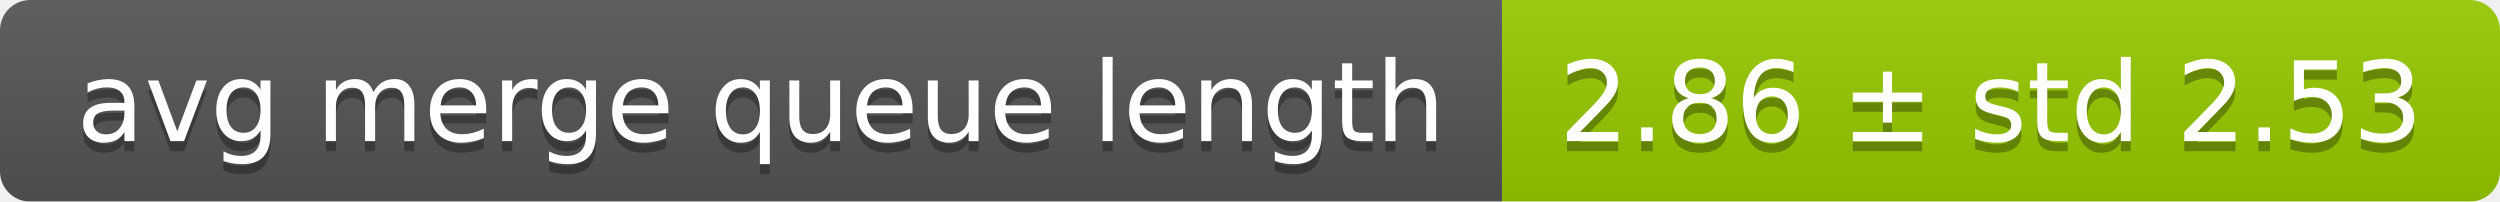
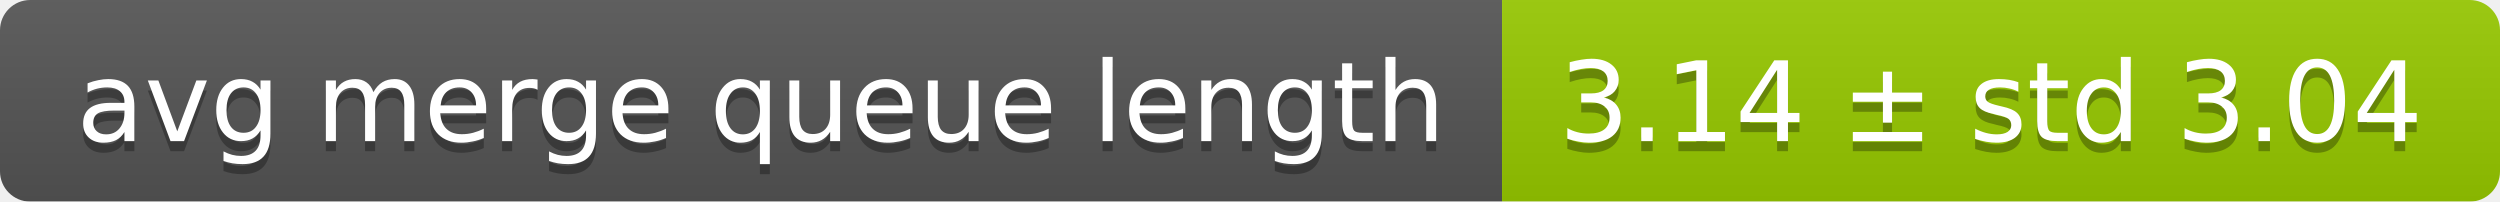
<svg xmlns="http://www.w3.org/2000/svg" width="248" height="20">
  <linearGradient id="smooth" x2="0" y2="100%">
    <stop offset="0" stop-color="#bbb" stop-opacity=".1" />
    <stop offset="1" stop-opacity=".1" />
  </linearGradient>
  <mask id="round">
    <rect width="248" height="20" rx="3" fill="#fff" />
  </mask>
  <g mask="url(#round)">
    <rect width="149" height="20" fill="#555" />
    <rect x="149" width="99" height="20" fill="#97ca00" />
    <rect width="248" height="20" fill="url(#smooth)" />
  </g>
  <g fill="#fff" text-anchor="middle" font-family="DejaVu Sans,Verdana,Geneva,sans-serif" font-size="11">
    <text x="75.5" y="15" fill="#010101" fill-opacity=".3">avg merge queue length</text>
    <text x="75.5" y="14">avg merge queue length</text>
-     <text x="197.5" y="15" fill="#010101" fill-opacity=".3">2.86 ± std 2.53</text>
-     <text x="197.5" y="14">2.86 ± std 2.53</text>
+     <text x="197.5" y="15" fill="#010101" fill-opacity=".3">3.14 ± std 3.04</text>
+     <text x="197.5" y="14">3.14 ± std 3.04</text>
  </g>
</svg>
